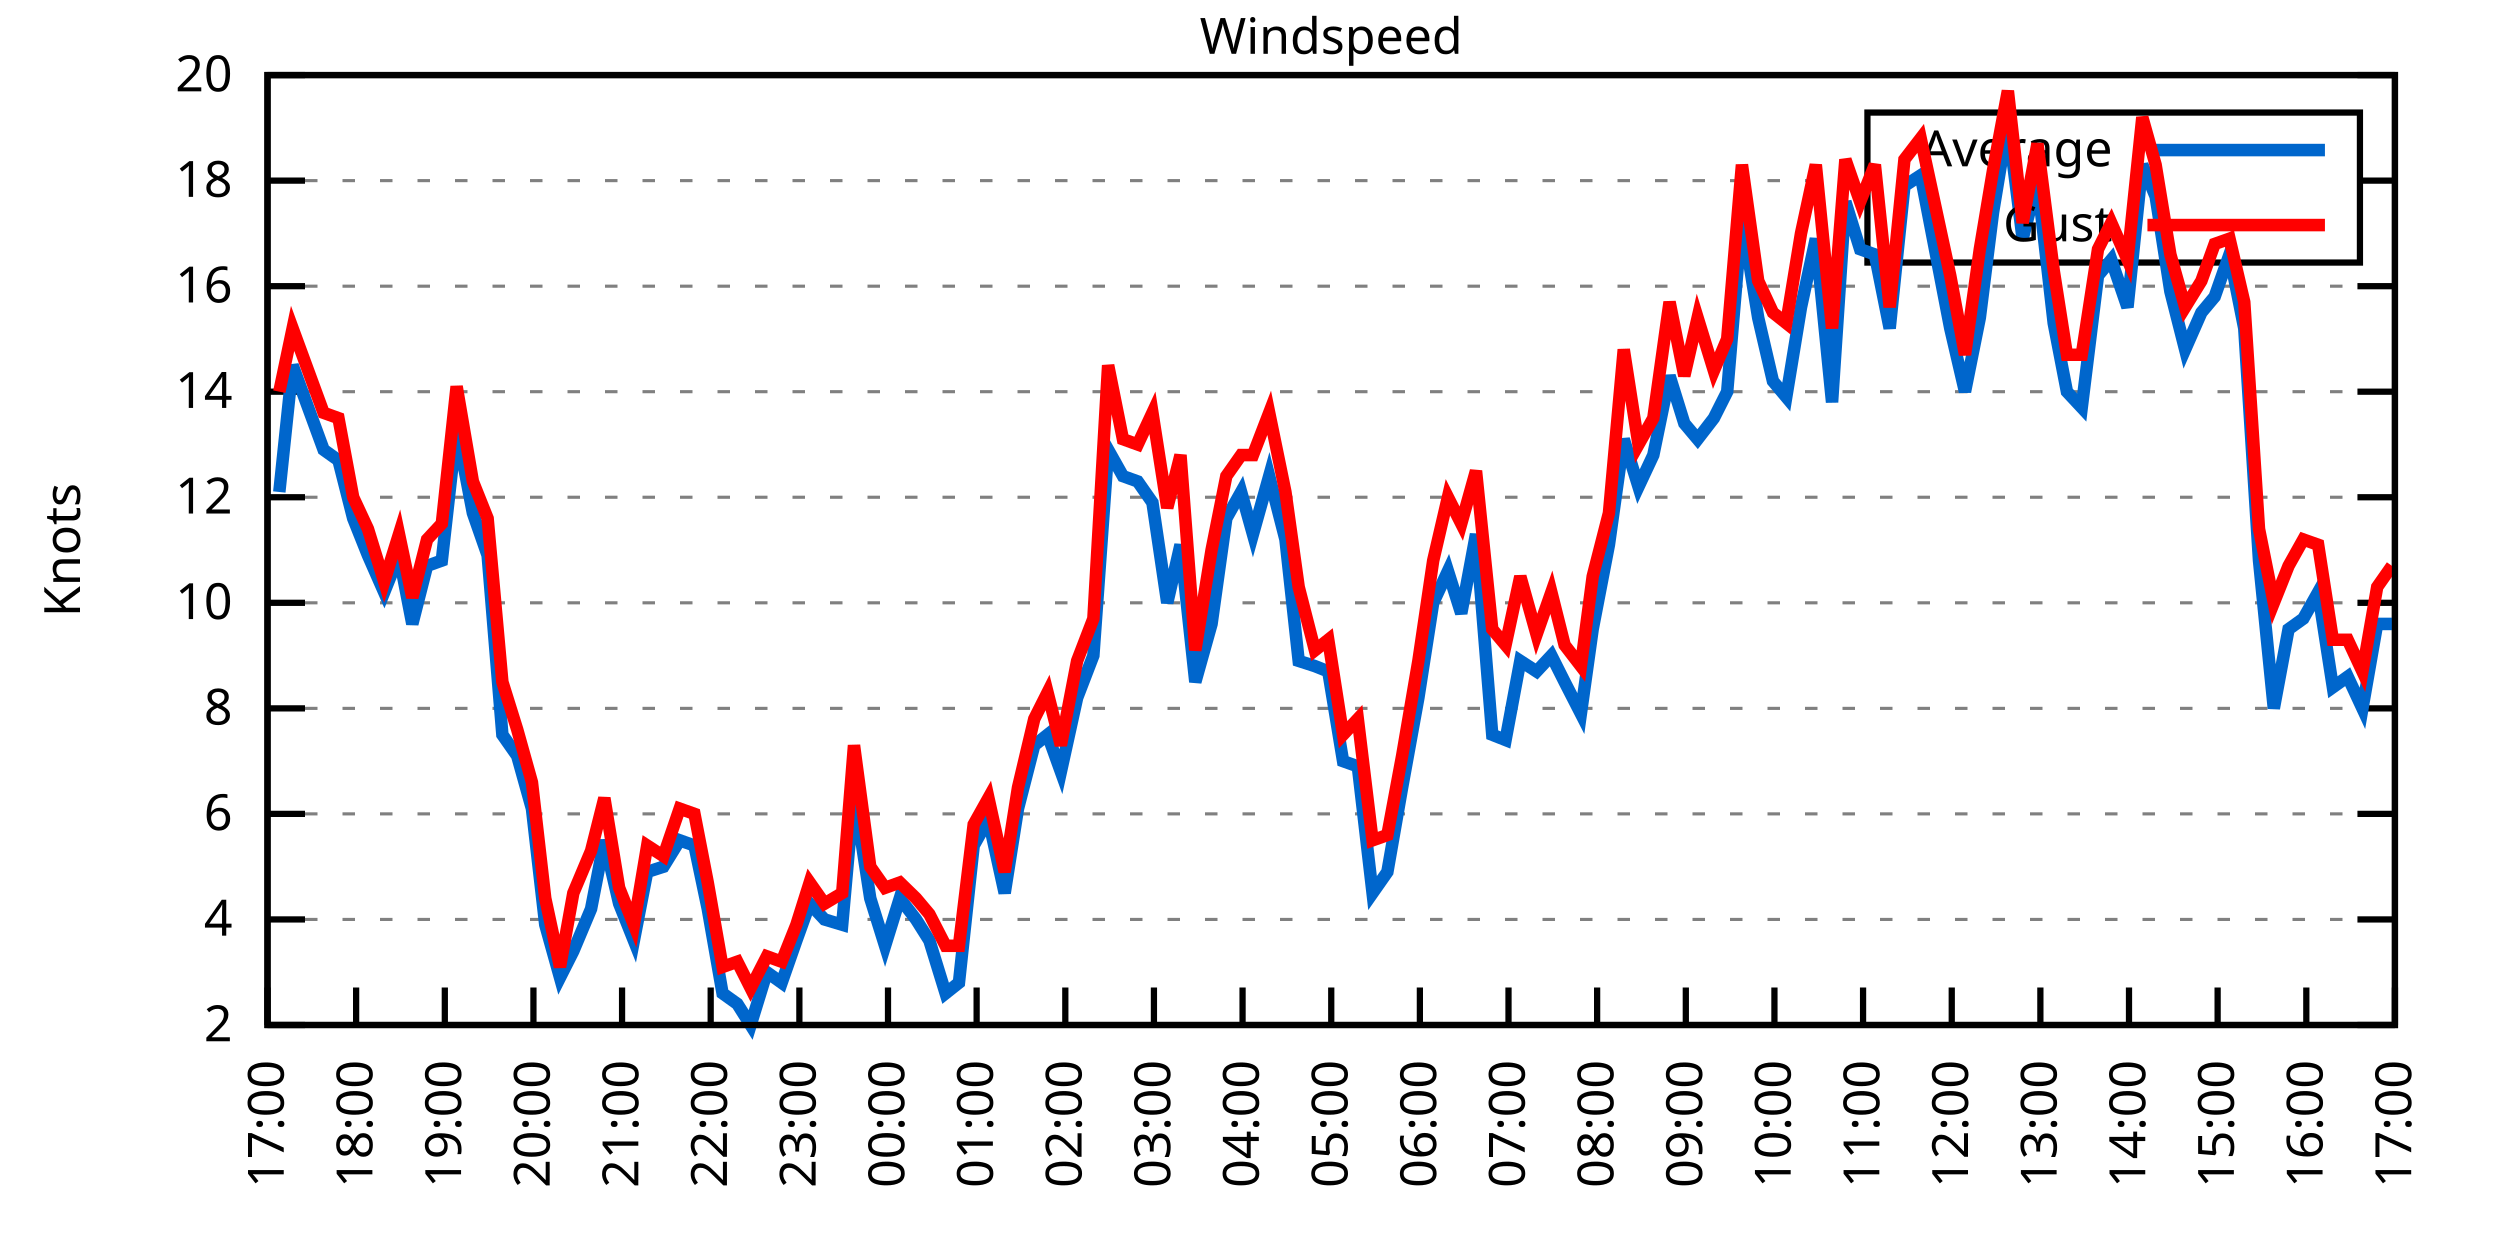
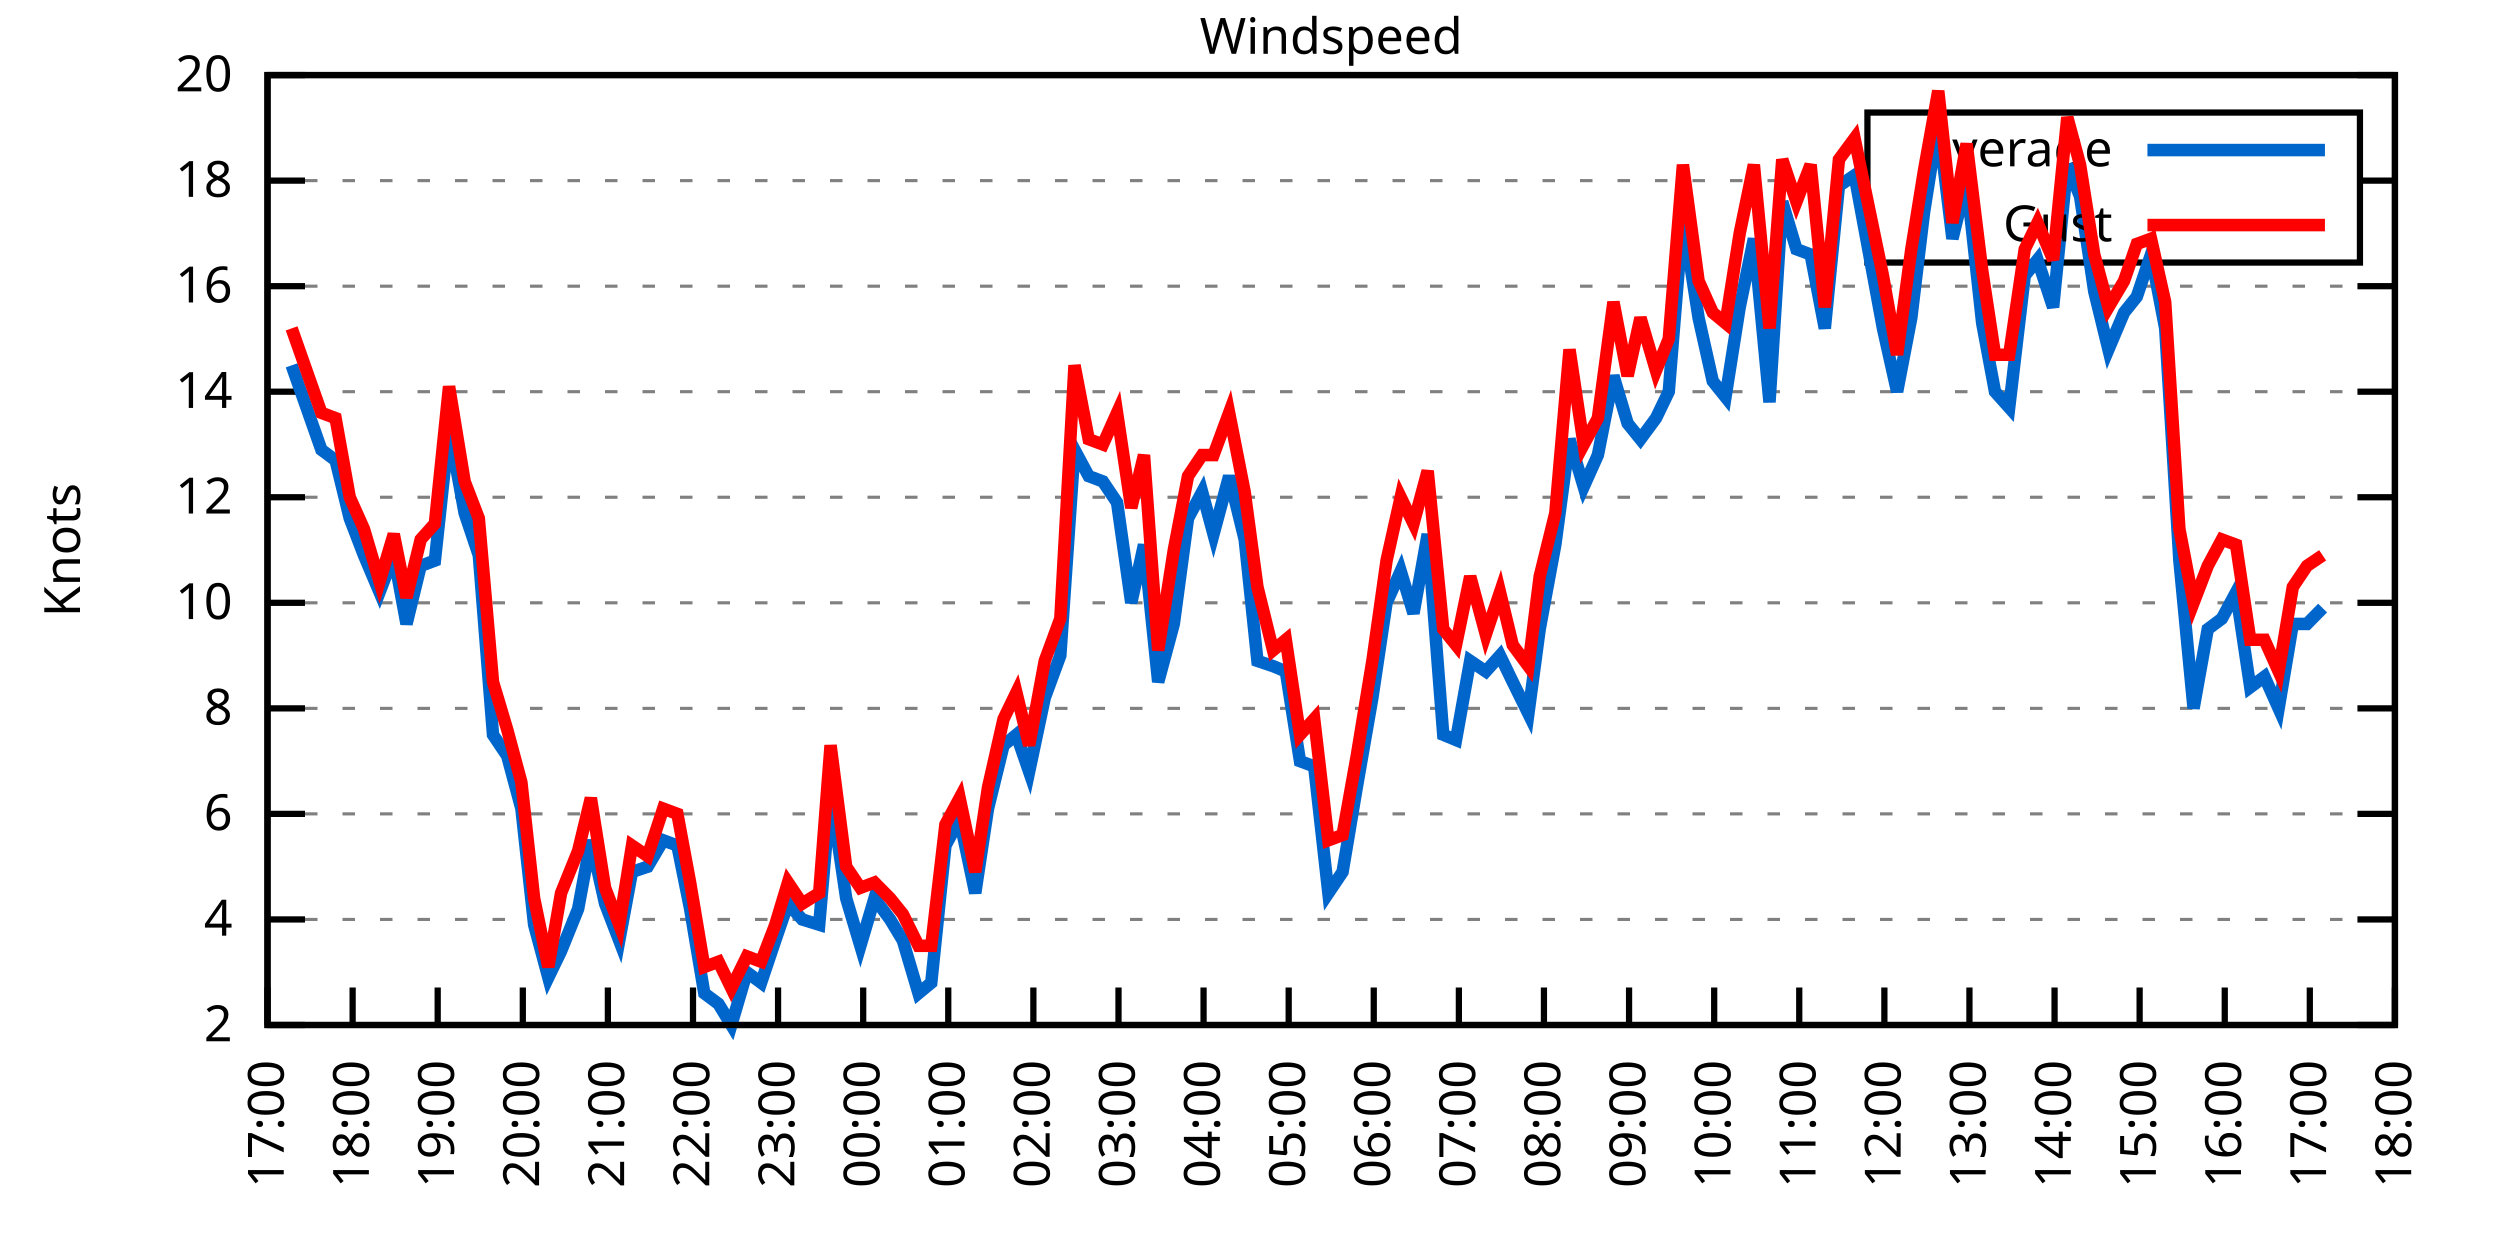
<svg xmlns="http://www.w3.org/2000/svg" xmlns:xlink="http://www.w3.org/1999/xlink" width="400" height="200" viewBox="0 0 400 200">
  <g id="gnuplot_canvas">
    <rect x="0" y="0" width="400" height="200" fill="none" />
    <defs>
      <circle id="gpDot" r="0.5" stroke-width="0.5" stroke="currentColor" />
      <path id="gpPt0" stroke-width="0.333" stroke="currentColor" d="M-1,0 h2 M0,-1 v2" />
      <path id="gpPt1" stroke-width="0.333" stroke="currentColor" d="M-1,-1 L1,1 M1,-1 L-1,1" />
      <path id="gpPt2" stroke-width="0.333" stroke="currentColor" d="M-1,0 L1,0 M0,-1 L0,1 M-1,-1 L1,1 M-1,1 L1,-1" />
      <rect id="gpPt3" stroke-width="0.333" stroke="currentColor" x="-1" y="-1" width="2" height="2" />
      <rect id="gpPt4" stroke-width="0.333" stroke="currentColor" fill="currentColor" x="-1" y="-1" width="2" height="2" />
      <circle id="gpPt5" stroke-width="0.333" stroke="currentColor" cx="0" cy="0" r="1" />
      <use xlink:href="#gpPt5" id="gpPt6" fill="currentColor" stroke="none" />
      <path id="gpPt7" stroke-width="0.333" stroke="currentColor" d="M0,-1.33 L-1.33,0.67 L1.33,0.67 z" />
      <use xlink:href="#gpPt7" id="gpPt8" fill="currentColor" stroke="none" />
      <use xlink:href="#gpPt7" id="gpPt9" stroke="currentColor" transform="rotate(180)" />
      <use xlink:href="#gpPt9" id="gpPt10" fill="currentColor" stroke="none" />
      <use xlink:href="#gpPt3" id="gpPt11" stroke="currentColor" transform="rotate(45)" />
      <use xlink:href="#gpPt11" id="gpPt12" fill="currentColor" stroke="none" />
      <path id="gpPt13" stroke-width="0.333" stroke="currentColor" d="M0,1.330 L1.265,0.411 L0.782,-1.067 L-0.782,-1.076 L-1.265,0.411 z" />
      <use xlink:href="#gpPt13" id="gpPt14" fill="currentColor" stroke="none" />
      <filter id="textbox" filterUnits="objectBoundingBox" x="0" y="0" height="1" width="1">
        <feFlood flood-color="white" flood-opacity="1" result="bgnd" />
        <feComposite in="SourceGraphic" in2="bgnd" operator="atop" />
      </filter>
      <filter id="greybox" filterUnits="objectBoundingBox" x="0" y="0" height="1" width="1">
        <feFlood flood-color="lightgrey" flood-opacity="1" result="grey" />
        <feComposite in="SourceGraphic" in2="grey" operator="atop" />
      </filter>
    </defs>
    <g fill="none" color="white" stroke="currentColor" stroke-width="1.00" stroke-linecap="butt" stroke-linejoin="miter">
</g>
    <g fill="none" color="black" stroke="currentColor" stroke-width="1.00" stroke-linecap="butt" stroke-linejoin="miter">
      <g stroke="none" shape-rendering="crispEdges">
        <polygon fill="rgb(255, 255, 255)" points="42.80,164.00 383.18,164.00 383.18,12.02 42.80,12.02 " />
      </g>
    </g>
    <g fill="none" color="black" stroke="currentColor" stroke-width="1.00" stroke-linecap="butt" stroke-linejoin="miter">
</g>
    <g fill="none" color="black" stroke="black" stroke-width="0.50" stroke-linecap="butt" stroke-linejoin="miter">
</g>
    <g fill="none" color="gray" stroke="currentColor" stroke-width="0.50" stroke-linecap="butt" stroke-linejoin="miter">
      <path stroke="gray" stroke-dasharray="2,4" class="gridline" d="M42.80,164.00 L383.19,164.00  " />
    </g>
    <g fill="none" color="gray" stroke="gray" stroke-width="1.00" stroke-linecap="butt" stroke-linejoin="miter">
</g>
    <g fill="none" color="black" stroke="currentColor" stroke-width="1.00" stroke-linecap="butt" stroke-linejoin="miter">
      <path stroke="black" d="M42.80,164.00 L48.80,164.00 M383.19,164.00 L377.19,164.00  " />
      <g transform="translate(37.20,166.60)" stroke="none" fill="black" font-family="Sans" font-size="8.00" text-anchor="end">
        <text>
          <tspan font-family="Sans"> 2</tspan>
        </text>
      </g>
    </g>
    <g fill="none" color="black" stroke="currentColor" stroke-width="1.00" stroke-linecap="butt" stroke-linejoin="miter">
</g>
    <g fill="none" color="black" stroke="black" stroke-width="0.50" stroke-linecap="butt" stroke-linejoin="miter">
</g>
    <g fill="none" color="gray" stroke="currentColor" stroke-width="0.50" stroke-linecap="butt" stroke-linejoin="miter">
      <path stroke="gray" stroke-dasharray="2,4" class="gridline" d="M42.80,147.11 L383.19,147.11  " />
    </g>
    <g fill="none" color="gray" stroke="gray" stroke-width="1.00" stroke-linecap="butt" stroke-linejoin="miter">
</g>
    <g fill="none" color="black" stroke="currentColor" stroke-width="1.00" stroke-linecap="butt" stroke-linejoin="miter">
      <path stroke="black" d="M42.80,147.11 L48.80,147.11 M383.19,147.11 L377.19,147.11  " />
      <g transform="translate(37.20,149.71)" stroke="none" fill="black" font-family="Sans" font-size="8.00" text-anchor="end">
        <text>
          <tspan font-family="Sans"> 4</tspan>
        </text>
      </g>
    </g>
    <g fill="none" color="black" stroke="currentColor" stroke-width="1.00" stroke-linecap="butt" stroke-linejoin="miter">
</g>
    <g fill="none" color="black" stroke="black" stroke-width="0.50" stroke-linecap="butt" stroke-linejoin="miter">
</g>
    <g fill="none" color="gray" stroke="currentColor" stroke-width="0.50" stroke-linecap="butt" stroke-linejoin="miter">
      <path stroke="gray" stroke-dasharray="2,4" class="gridline" d="M42.80,130.22 L383.19,130.22  " />
    </g>
    <g fill="none" color="gray" stroke="gray" stroke-width="1.00" stroke-linecap="butt" stroke-linejoin="miter">
</g>
    <g fill="none" color="black" stroke="currentColor" stroke-width="1.00" stroke-linecap="butt" stroke-linejoin="miter">
      <path stroke="black" d="M42.80,130.22 L48.80,130.22 M383.19,130.22 L377.19,130.22  " />
      <g transform="translate(37.20,132.82)" stroke="none" fill="black" font-family="Sans" font-size="8.00" text-anchor="end">
        <text>
          <tspan font-family="Sans"> 6</tspan>
        </text>
      </g>
    </g>
    <g fill="none" color="black" stroke="currentColor" stroke-width="1.00" stroke-linecap="butt" stroke-linejoin="miter">
</g>
    <g fill="none" color="black" stroke="black" stroke-width="0.50" stroke-linecap="butt" stroke-linejoin="miter">
</g>
    <g fill="none" color="gray" stroke="currentColor" stroke-width="0.50" stroke-linecap="butt" stroke-linejoin="miter">
      <path stroke="gray" stroke-dasharray="2,4" class="gridline" d="M42.80,113.34 L383.19,113.34  " />
    </g>
    <g fill="none" color="gray" stroke="gray" stroke-width="1.00" stroke-linecap="butt" stroke-linejoin="miter">
</g>
    <g fill="none" color="black" stroke="currentColor" stroke-width="1.00" stroke-linecap="butt" stroke-linejoin="miter">
      <path stroke="black" d="M42.80,113.34 L48.80,113.34 M383.19,113.34 L377.19,113.34  " />
      <g transform="translate(37.20,115.94)" stroke="none" fill="black" font-family="Sans" font-size="8.00" text-anchor="end">
        <text>
          <tspan font-family="Sans"> 8</tspan>
        </text>
      </g>
    </g>
    <g fill="none" color="black" stroke="currentColor" stroke-width="1.00" stroke-linecap="butt" stroke-linejoin="miter">
</g>
    <g fill="none" color="black" stroke="black" stroke-width="0.50" stroke-linecap="butt" stroke-linejoin="miter">
</g>
    <g fill="none" color="gray" stroke="currentColor" stroke-width="0.50" stroke-linecap="butt" stroke-linejoin="miter">
      <path stroke="gray" stroke-dasharray="2,4" class="gridline" d="M42.80,96.45 L383.19,96.45  " />
    </g>
    <g fill="none" color="gray" stroke="gray" stroke-width="1.00" stroke-linecap="butt" stroke-linejoin="miter">
</g>
    <g fill="none" color="black" stroke="currentColor" stroke-width="1.00" stroke-linecap="butt" stroke-linejoin="miter">
      <path stroke="black" d="M42.80,96.45 L48.80,96.45 M383.19,96.45 L377.19,96.45  " />
      <g transform="translate(37.20,99.05)" stroke="none" fill="black" font-family="Sans" font-size="8.00" text-anchor="end">
        <text>
          <tspan font-family="Sans"> 10</tspan>
        </text>
      </g>
    </g>
    <g fill="none" color="black" stroke="currentColor" stroke-width="1.00" stroke-linecap="butt" stroke-linejoin="miter">
</g>
    <g fill="none" color="black" stroke="black" stroke-width="0.50" stroke-linecap="butt" stroke-linejoin="miter">
</g>
    <g fill="none" color="gray" stroke="currentColor" stroke-width="0.50" stroke-linecap="butt" stroke-linejoin="miter">
      <path stroke="gray" stroke-dasharray="2,4" class="gridline" d="M42.80,79.56 L383.19,79.56  " />
    </g>
    <g fill="none" color="gray" stroke="gray" stroke-width="1.00" stroke-linecap="butt" stroke-linejoin="miter">
</g>
    <g fill="none" color="black" stroke="currentColor" stroke-width="1.00" stroke-linecap="butt" stroke-linejoin="miter">
      <path stroke="black" d="M42.80,79.56 L48.80,79.56 M383.19,79.56 L377.19,79.56  " />
      <g transform="translate(37.20,82.16)" stroke="none" fill="black" font-family="Sans" font-size="8.00" text-anchor="end">
        <text>
          <tspan font-family="Sans"> 12</tspan>
        </text>
      </g>
    </g>
    <g fill="none" color="black" stroke="currentColor" stroke-width="1.00" stroke-linecap="butt" stroke-linejoin="miter">
</g>
    <g fill="none" color="black" stroke="black" stroke-width="0.50" stroke-linecap="butt" stroke-linejoin="miter">
</g>
    <g fill="none" color="gray" stroke="currentColor" stroke-width="0.50" stroke-linecap="butt" stroke-linejoin="miter">
      <path stroke="gray" stroke-dasharray="2,4" class="gridline" d="M42.80,62.67 L383.19,62.67  " />
    </g>
    <g fill="none" color="gray" stroke="gray" stroke-width="1.00" stroke-linecap="butt" stroke-linejoin="miter">
</g>
    <g fill="none" color="black" stroke="currentColor" stroke-width="1.00" stroke-linecap="butt" stroke-linejoin="miter">
      <path stroke="black" d="M42.80,62.67 L48.80,62.67 M383.19,62.67 L377.19,62.67  " />
      <g transform="translate(37.20,65.27)" stroke="none" fill="black" font-family="Sans" font-size="8.00" text-anchor="end">
        <text>
          <tspan font-family="Sans"> 14</tspan>
        </text>
      </g>
    </g>
    <g fill="none" color="black" stroke="currentColor" stroke-width="1.00" stroke-linecap="butt" stroke-linejoin="miter">
</g>
    <g fill="none" color="black" stroke="black" stroke-width="0.50" stroke-linecap="butt" stroke-linejoin="miter">
</g>
    <g fill="none" color="gray" stroke="currentColor" stroke-width="0.50" stroke-linecap="butt" stroke-linejoin="miter">
      <path stroke="gray" stroke-dasharray="2,4" class="gridline" d="M42.80,45.79 L383.19,45.79  " />
    </g>
    <g fill="none" color="gray" stroke="gray" stroke-width="1.00" stroke-linecap="butt" stroke-linejoin="miter">
</g>
    <g fill="none" color="black" stroke="currentColor" stroke-width="1.00" stroke-linecap="butt" stroke-linejoin="miter">
      <path stroke="black" d="M42.80,45.79 L48.80,45.79 M383.19,45.79 L377.19,45.79  " />
      <g transform="translate(37.20,48.39)" stroke="none" fill="black" font-family="Sans" font-size="8.00" text-anchor="end">
        <text>
          <tspan font-family="Sans"> 16</tspan>
        </text>
      </g>
    </g>
    <g fill="none" color="black" stroke="currentColor" stroke-width="1.00" stroke-linecap="butt" stroke-linejoin="miter">
</g>
    <g fill="none" color="black" stroke="black" stroke-width="0.50" stroke-linecap="butt" stroke-linejoin="miter">
</g>
    <g fill="none" color="gray" stroke="currentColor" stroke-width="0.50" stroke-linecap="butt" stroke-linejoin="miter">
      <path stroke="gray" stroke-dasharray="2,4" class="gridline" d="M42.80,28.90 L298.79,28.90 M377.59,28.90 L383.19,28.90  " />
    </g>
    <g fill="none" color="gray" stroke="gray" stroke-width="1.00" stroke-linecap="butt" stroke-linejoin="miter">
</g>
    <g fill="none" color="black" stroke="currentColor" stroke-width="1.00" stroke-linecap="butt" stroke-linejoin="miter">
      <path stroke="black" d="M42.80,28.90 L48.80,28.90 M383.19,28.90 L377.19,28.90  " />
      <g transform="translate(37.20,31.50)" stroke="none" fill="black" font-family="Sans" font-size="8.00" text-anchor="end">
        <text>
          <tspan font-family="Sans"> 18</tspan>
        </text>
      </g>
    </g>
    <g fill="none" color="black" stroke="currentColor" stroke-width="1.00" stroke-linecap="butt" stroke-linejoin="miter">
</g>
    <g fill="none" color="black" stroke="black" stroke-width="0.50" stroke-linecap="butt" stroke-linejoin="miter">
</g>
    <g fill="none" color="gray" stroke="currentColor" stroke-width="0.50" stroke-linecap="butt" stroke-linejoin="miter">
      <path stroke="gray" stroke-dasharray="2,4" class="gridline" d="M42.80,12.01 L383.19,12.01  " />
    </g>
    <g fill="none" color="gray" stroke="gray" stroke-width="1.00" stroke-linecap="butt" stroke-linejoin="miter">
</g>
    <g fill="none" color="black" stroke="currentColor" stroke-width="1.00" stroke-linecap="butt" stroke-linejoin="miter">
      <path stroke="black" d="M42.80,12.01 L48.80,12.01 M383.19,12.01 L377.19,12.01  " />
      <g transform="translate(37.20,14.61)" stroke="none" fill="black" font-family="Sans" font-size="8.00" text-anchor="end">
        <text>
          <tspan font-family="Sans"> 20</tspan>
        </text>
      </g>
    </g>
    <g fill="none" color="black" stroke="currentColor" stroke-width="1.00" stroke-linecap="butt" stroke-linejoin="miter">
      <path stroke="black" d="M42.80,164.00 L42.80,158.00  " />
      <g transform="translate(45.40,169.60) rotate(270.00)" stroke="none" fill="black" font-family="Sans" font-size="8.00" text-anchor="end">
        <text>
          <tspan font-family="Sans">17:00</tspan>
        </text>
      </g>
    </g>
    <g fill="none" color="black" stroke="currentColor" stroke-width="1.00" stroke-linecap="butt" stroke-linejoin="miter">
-       <path stroke="black" d="M56.98,164.00 L56.98,158.00  " />
-       <g transform="translate(59.58,169.60) rotate(270.00)" stroke="none" fill="black" font-family="Sans" font-size="8.00" text-anchor="end">
+       <path stroke="black" d="M56.42,164.00 L56.42,158.00  " />
+       <g transform="translate(59.02,169.60) rotate(270.00)" stroke="none" fill="black" font-family="Sans" font-size="8.00" text-anchor="end">
        <text>
          <tspan font-family="Sans">18:00</tspan>
        </text>
      </g>
    </g>
    <g fill="none" color="black" stroke="currentColor" stroke-width="1.00" stroke-linecap="butt" stroke-linejoin="miter">
-       <path stroke="black" d="M71.17,164.00 L71.17,158.00  " />
-       <g transform="translate(73.77,169.60) rotate(270.00)" stroke="none" fill="black" font-family="Sans" font-size="8.00" text-anchor="end">
+       <path stroke="black" d="M70.03,164.00 L70.03,158.00  " />
+       <g transform="translate(72.63,169.60) rotate(270.00)" stroke="none" fill="black" font-family="Sans" font-size="8.00" text-anchor="end">
        <text>
          <tspan font-family="Sans">19:00</tspan>
        </text>
      </g>
    </g>
    <g fill="none" color="black" stroke="currentColor" stroke-width="1.00" stroke-linecap="butt" stroke-linejoin="miter">
-       <path stroke="black" d="M85.35,164.00 L85.35,158.00  " />
-       <g transform="translate(87.95,169.60) rotate(270.00)" stroke="none" fill="black" font-family="Sans" font-size="8.00" text-anchor="end">
+       <path stroke="black" d="M83.65,164.00 L83.65,158.00  " />
+       <g transform="translate(86.25,169.60) rotate(270.00)" stroke="none" fill="black" font-family="Sans" font-size="8.00" text-anchor="end">
        <text>
          <tspan font-family="Sans">20:00</tspan>
        </text>
      </g>
    </g>
    <g fill="none" color="black" stroke="currentColor" stroke-width="1.00" stroke-linecap="butt" stroke-linejoin="miter">
-       <path stroke="black" d="M99.53,164.00 L99.53,158.00  " />
-       <g transform="translate(102.13,169.60) rotate(270.00)" stroke="none" fill="black" font-family="Sans" font-size="8.00" text-anchor="end">
+       <path stroke="black" d="M97.26,164.00 L97.26,158.00  " />
+       <g transform="translate(99.86,169.60) rotate(270.00)" stroke="none" fill="black" font-family="Sans" font-size="8.00" text-anchor="end">
        <text>
          <tspan font-family="Sans">21:00</tspan>
        </text>
      </g>
    </g>
    <g fill="none" color="black" stroke="currentColor" stroke-width="1.00" stroke-linecap="butt" stroke-linejoin="miter">
-       <path stroke="black" d="M113.71,164.00 L113.71,158.00  " />
-       <g transform="translate(116.31,169.60) rotate(270.00)" stroke="none" fill="black" font-family="Sans" font-size="8.00" text-anchor="end">
+       <path stroke="black" d="M110.88,164.00 L110.88,158.00  " />
+       <g transform="translate(113.48,169.60) rotate(270.00)" stroke="none" fill="black" font-family="Sans" font-size="8.00" text-anchor="end">
        <text>
          <tspan font-family="Sans">22:00</tspan>
        </text>
      </g>
    </g>
    <g fill="none" color="black" stroke="currentColor" stroke-width="1.00" stroke-linecap="butt" stroke-linejoin="miter">
-       <path stroke="black" d="M127.90,164.00 L127.90,158.00  " />
-       <g transform="translate(130.50,169.60) rotate(270.00)" stroke="none" fill="black" font-family="Sans" font-size="8.00" text-anchor="end">
+       <path stroke="black" d="M124.49,164.00 L124.49,158.00  " />
+       <g transform="translate(127.09,169.60) rotate(270.00)" stroke="none" fill="black" font-family="Sans" font-size="8.00" text-anchor="end">
        <text>
          <tspan font-family="Sans">23:00</tspan>
        </text>
      </g>
    </g>
    <g fill="none" color="black" stroke="currentColor" stroke-width="1.00" stroke-linecap="butt" stroke-linejoin="miter">
-       <path stroke="black" d="M142.08,164.00 L142.08,158.00  " />
-       <g transform="translate(144.68,169.60) rotate(270.00)" stroke="none" fill="black" font-family="Sans" font-size="8.00" text-anchor="end">
+       <path stroke="black" d="M138.11,164.00 L138.11,158.00  " />
+       <g transform="translate(140.71,169.60) rotate(270.00)" stroke="none" fill="black" font-family="Sans" font-size="8.00" text-anchor="end">
        <text>
          <tspan font-family="Sans">00:00</tspan>
        </text>
      </g>
    </g>
    <g fill="none" color="black" stroke="currentColor" stroke-width="1.00" stroke-linecap="butt" stroke-linejoin="miter">
-       <path stroke="black" d="M156.26,164.00 L156.26,158.00  " />
-       <g transform="translate(158.86,169.60) rotate(270.00)" stroke="none" fill="black" font-family="Sans" font-size="8.00" text-anchor="end">
+       <path stroke="black" d="M151.72,164.00 L151.72,158.00  " />
+       <g transform="translate(154.32,169.60) rotate(270.00)" stroke="none" fill="black" font-family="Sans" font-size="8.00" text-anchor="end">
        <text>
          <tspan font-family="Sans">01:00</tspan>
        </text>
      </g>
    </g>
    <g fill="none" color="black" stroke="currentColor" stroke-width="1.00" stroke-linecap="butt" stroke-linejoin="miter">
-       <path stroke="black" d="M170.45,164.00 L170.45,158.00  " />
-       <g transform="translate(173.05,169.60) rotate(270.00)" stroke="none" fill="black" font-family="Sans" font-size="8.00" text-anchor="end">
+       <path stroke="black" d="M165.34,164.00 L165.34,158.00  " />
+       <g transform="translate(167.94,169.60) rotate(270.00)" stroke="none" fill="black" font-family="Sans" font-size="8.00" text-anchor="end">
        <text>
          <tspan font-family="Sans">02:00</tspan>
        </text>
      </g>
    </g>
    <g fill="none" color="black" stroke="currentColor" stroke-width="1.00" stroke-linecap="butt" stroke-linejoin="miter">
-       <path stroke="black" d="M184.63,164.00 L184.63,158.00  " />
-       <g transform="translate(187.23,169.60) rotate(270.00)" stroke="none" fill="black" font-family="Sans" font-size="8.00" text-anchor="end">
+       <path stroke="black" d="M178.96,164.00 L178.96,158.00  " />
+       <g transform="translate(181.56,169.60) rotate(270.00)" stroke="none" fill="black" font-family="Sans" font-size="8.00" text-anchor="end">
        <text>
          <tspan font-family="Sans">03:00</tspan>
        </text>
      </g>
    </g>
    <g fill="none" color="black" stroke="currentColor" stroke-width="1.00" stroke-linecap="butt" stroke-linejoin="miter">
-       <path stroke="black" d="M198.81,164.00 L198.81,158.00  " />
-       <g transform="translate(201.41,169.60) rotate(270.00)" stroke="none" fill="black" font-family="Sans" font-size="8.00" text-anchor="end">
+       <path stroke="black" d="M192.57,164.00 L192.57,158.00  " />
+       <g transform="translate(195.17,169.60) rotate(270.00)" stroke="none" fill="black" font-family="Sans" font-size="8.00" text-anchor="end">
        <text>
          <tspan font-family="Sans">04:00</tspan>
        </text>
      </g>
    </g>
    <g fill="none" color="black" stroke="currentColor" stroke-width="1.00" stroke-linecap="butt" stroke-linejoin="miter">
-       <path stroke="black" d="M213.00,164.00 L213.00,158.00  " />
-       <g transform="translate(215.60,169.60) rotate(270.00)" stroke="none" fill="black" font-family="Sans" font-size="8.00" text-anchor="end">
+       <path stroke="black" d="M206.19,164.00 L206.19,158.00  " />
+       <g transform="translate(208.79,169.60) rotate(270.00)" stroke="none" fill="black" font-family="Sans" font-size="8.00" text-anchor="end">
        <text>
          <tspan font-family="Sans">05:00</tspan>
        </text>
      </g>
    </g>
    <g fill="none" color="black" stroke="currentColor" stroke-width="1.00" stroke-linecap="butt" stroke-linejoin="miter">
-       <path stroke="black" d="M227.18,164.00 L227.18,158.00  " />
-       <g transform="translate(229.78,169.60) rotate(270.00)" stroke="none" fill="black" font-family="Sans" font-size="8.00" text-anchor="end">
+       <path stroke="black" d="M219.80,164.00 L219.80,158.00  " />
+       <g transform="translate(222.40,169.60) rotate(270.00)" stroke="none" fill="black" font-family="Sans" font-size="8.00" text-anchor="end">
        <text>
          <tspan font-family="Sans">06:00</tspan>
        </text>
      </g>
    </g>
    <g fill="none" color="black" stroke="currentColor" stroke-width="1.00" stroke-linecap="butt" stroke-linejoin="miter">
-       <path stroke="black" d="M241.36,164.00 L241.36,158.00  " />
-       <g transform="translate(243.96,169.60) rotate(270.00)" stroke="none" fill="black" font-family="Sans" font-size="8.00" text-anchor="end">
+       <path stroke="black" d="M233.42,164.00 L233.42,158.00  " />
+       <g transform="translate(236.02,169.60) rotate(270.00)" stroke="none" fill="black" font-family="Sans" font-size="8.00" text-anchor="end">
        <text>
          <tspan font-family="Sans">07:00</tspan>
        </text>
      </g>
    </g>
    <g fill="none" color="black" stroke="currentColor" stroke-width="1.00" stroke-linecap="butt" stroke-linejoin="miter">
-       <path stroke="black" d="M255.54,164.00 L255.54,158.00  " />
-       <g transform="translate(258.14,169.60) rotate(270.00)" stroke="none" fill="black" font-family="Sans" font-size="8.00" text-anchor="end">
+       <path stroke="black" d="M247.03,164.00 L247.03,158.00  " />
+       <g transform="translate(249.63,169.60) rotate(270.00)" stroke="none" fill="black" font-family="Sans" font-size="8.00" text-anchor="end">
        <text>
          <tspan font-family="Sans">08:00</tspan>
        </text>
      </g>
    </g>
    <g fill="none" color="black" stroke="currentColor" stroke-width="1.00" stroke-linecap="butt" stroke-linejoin="miter">
-       <path stroke="black" d="M269.73,164.00 L269.73,158.00  " />
-       <g transform="translate(272.33,169.60) rotate(270.00)" stroke="none" fill="black" font-family="Sans" font-size="8.00" text-anchor="end">
+       <path stroke="black" d="M260.65,164.00 L260.65,158.00  " />
+       <g transform="translate(263.25,169.60) rotate(270.00)" stroke="none" fill="black" font-family="Sans" font-size="8.00" text-anchor="end">
        <text>
          <tspan font-family="Sans">09:00</tspan>
        </text>
      </g>
    </g>
    <g fill="none" color="black" stroke="currentColor" stroke-width="1.00" stroke-linecap="butt" stroke-linejoin="miter">
-       <path stroke="black" d="M283.91,164.00 L283.91,158.00  " />
-       <g transform="translate(286.51,169.60) rotate(270.00)" stroke="none" fill="black" font-family="Sans" font-size="8.00" text-anchor="end">
+       <path stroke="black" d="M274.27,164.00 L274.27,158.00  " />
+       <g transform="translate(276.87,169.60) rotate(270.00)" stroke="none" fill="black" font-family="Sans" font-size="8.00" text-anchor="end">
        <text>
          <tspan font-family="Sans">10:00</tspan>
        </text>
      </g>
    </g>
    <g fill="none" color="black" stroke="currentColor" stroke-width="1.00" stroke-linecap="butt" stroke-linejoin="miter">
-       <path stroke="black" d="M298.09,164.00 L298.09,158.00  " />
-       <g transform="translate(300.69,169.60) rotate(270.00)" stroke="none" fill="black" font-family="Sans" font-size="8.00" text-anchor="end">
+       <path stroke="black" d="M287.88,164.00 L287.88,158.00  " />
+       <g transform="translate(290.48,169.60) rotate(270.00)" stroke="none" fill="black" font-family="Sans" font-size="8.00" text-anchor="end">
        <text>
          <tspan font-family="Sans">11:00</tspan>
        </text>
      </g>
    </g>
    <g fill="none" color="black" stroke="currentColor" stroke-width="1.00" stroke-linecap="butt" stroke-linejoin="miter">
-       <path stroke="black" d="M312.28,164.00 L312.28,158.00  " />
-       <g transform="translate(314.88,169.60) rotate(270.00)" stroke="none" fill="black" font-family="Sans" font-size="8.00" text-anchor="end">
+       <path stroke="black" d="M301.50,164.00 L301.50,158.00  " />
+       <g transform="translate(304.10,169.60) rotate(270.00)" stroke="none" fill="black" font-family="Sans" font-size="8.00" text-anchor="end">
        <text>
          <tspan font-family="Sans">12:00</tspan>
        </text>
      </g>
    </g>
    <g fill="none" color="black" stroke="currentColor" stroke-width="1.00" stroke-linecap="butt" stroke-linejoin="miter">
-       <path stroke="black" d="M326.46,164.00 L326.46,158.00  " />
-       <g transform="translate(329.06,169.60) rotate(270.00)" stroke="none" fill="black" font-family="Sans" font-size="8.00" text-anchor="end">
+       <path stroke="black" d="M315.11,164.00 L315.11,158.00  " />
+       <g transform="translate(317.71,169.60) rotate(270.00)" stroke="none" fill="black" font-family="Sans" font-size="8.00" text-anchor="end">
        <text>
          <tspan font-family="Sans">13:00</tspan>
        </text>
      </g>
    </g>
    <g fill="none" color="black" stroke="currentColor" stroke-width="1.00" stroke-linecap="butt" stroke-linejoin="miter">
-       <path stroke="black" d="M340.64,164.00 L340.64,158.00  " />
-       <g transform="translate(343.24,169.60) rotate(270.00)" stroke="none" fill="black" font-family="Sans" font-size="8.00" text-anchor="end">
+       <path stroke="black" d="M328.73,164.00 L328.73,158.00  " />
+       <g transform="translate(331.33,169.60) rotate(270.00)" stroke="none" fill="black" font-family="Sans" font-size="8.00" text-anchor="end">
        <text>
          <tspan font-family="Sans">14:00</tspan>
        </text>
      </g>
    </g>
    <g fill="none" color="black" stroke="currentColor" stroke-width="1.00" stroke-linecap="butt" stroke-linejoin="miter">
-       <path stroke="black" d="M354.82,164.00 L354.82,158.00  " />
-       <g transform="translate(357.42,169.60) rotate(270.00)" stroke="none" fill="black" font-family="Sans" font-size="8.00" text-anchor="end">
+       <path stroke="black" d="M342.34,164.00 L342.34,158.00  " />
+       <g transform="translate(344.94,169.60) rotate(270.00)" stroke="none" fill="black" font-family="Sans" font-size="8.00" text-anchor="end">
        <text>
          <tspan font-family="Sans">15:00</tspan>
        </text>
      </g>
    </g>
    <g fill="none" color="black" stroke="currentColor" stroke-width="1.00" stroke-linecap="butt" stroke-linejoin="miter">
-       <path stroke="black" d="M369.01,164.00 L369.01,158.00  " />
-       <g transform="translate(371.61,169.60) rotate(270.00)" stroke="none" fill="black" font-family="Sans" font-size="8.00" text-anchor="end">
+       <path stroke="black" d="M355.96,164.00 L355.96,158.00  " />
+       <g transform="translate(358.56,169.60) rotate(270.00)" stroke="none" fill="black" font-family="Sans" font-size="8.00" text-anchor="end">
        <text>
          <tspan font-family="Sans">16:00</tspan>
+         </text>
+       </g>
+     </g>
+     <g fill="none" color="black" stroke="currentColor" stroke-width="1.00" stroke-linecap="butt" stroke-linejoin="miter">
+       <path stroke="black" d="M369.57,164.00 L369.57,158.00  " />
+       <g transform="translate(372.17,169.60) rotate(270.00)" stroke="none" fill="black" font-family="Sans" font-size="8.00" text-anchor="end">
+         <text>
+           <tspan font-family="Sans">17:00</tspan>
        </text>
      </g>
    </g>
    <g fill="none" color="black" stroke="currentColor" stroke-width="1.00" stroke-linecap="butt" stroke-linejoin="miter">
      <path stroke="black" d="M383.19,164.00 L383.19,158.00  " />
      <g transform="translate(385.79,169.60) rotate(270.00)" stroke="none" fill="black" font-family="Sans" font-size="8.00" text-anchor="end">
        <text>
-           <tspan font-family="Sans">17:00</tspan>
+           <tspan font-family="Sans">18:00</tspan>
        </text>
      </g>
    </g>
    <g fill="none" color="black" stroke="currentColor" stroke-width="1.00" stroke-linecap="butt" stroke-linejoin="miter">
</g>
    <g fill="none" color="black" stroke="currentColor" stroke-width="1.00" stroke-linecap="butt" stroke-linejoin="miter">
      <path stroke="black" d="M42.80,12.01 L42.80,164.00 L383.19,164.00 L383.19,12.01 L42.80,12.01 Z  " />
    </g>
    <g fill="none" color="black" stroke="currentColor" stroke-width="1.00" stroke-linecap="butt" stroke-linejoin="miter">
</g>
    <g fill="none" color="black" stroke="currentColor" stroke-width="1.00" stroke-linecap="butt" stroke-linejoin="miter">
      <path stroke="black" d="M298.79,42.01 L298.79,18.01 L377.59,18.01 L377.59,42.01 L298.79,42.01 Z  " />
    </g>
    <g id="Windspeed_plot_1">
      <g fill="none" color="white" stroke="black" stroke-width="2.00" stroke-linecap="butt" stroke-linejoin="miter">
</g>
      <g fill="none" color="black" stroke="currentColor" stroke-width="2.00" stroke-linecap="butt" stroke-linejoin="miter">
        <g transform="translate(337.99,26.61)" stroke="none" fill="black" font-family="Sans" font-size="8.00" text-anchor="end">
          <text>
            <tspan font-family="Sans">Average</tspan>
          </text>
        </g>
      </g>
      <g fill="none" color="black" stroke="currentColor" stroke-width="2.00" stroke-linecap="butt" stroke-linejoin="miter">
-         <path stroke="rgb(  0, 102, 204)" d="M343.59,24.01 L371.99,24.01 M44.69,78.72 L46.82,58.45 L51.78,71.96 L54.15,73.65 L56.51,82.94 L58.87,88.85   L61.47,94.76 L63.84,88.85 L65.97,99.83 L68.33,90.54 L70.69,89.69 L73.06,68.58 L75.66,82.09 L78.02,88.85   L80.38,117.56 L82.75,120.94 L85.11,129.38 L87.24,147.96 L89.60,156.40 L91.73,152.18 L94.57,145.42 L96.70,134.45   L99.06,144.58 L101.42,150.49 L103.55,139.51 L106.15,138.67 L108.75,134.45 L111.11,135.29 L113.24,145.42 L115.61,158.93   L117.97,160.62 L120.10,164.00 L122.70,155.56 L125.06,157.24 L127.42,150.49 L129.55,144.58 L131.92,147.11 L134.75,147.96   L136.64,126.85 L139.24,143.73 L141.61,151.33 L143.97,143.73 L146.57,147.11 L148.70,150.49 L151.30,158.93 L153.43,157.24   L155.79,135.29 L158.15,131.07 L160.75,142.89 L162.88,129.38 L165.48,119.25 L167.61,117.56 L169.74,123.47 L172.34,111.65   L174.94,104.89 L177.30,71.96 L179.67,76.18 L182.03,77.03 L184.39,80.41 L186.76,96.45 L188.88,87.16 L191.25,109.11   L193.85,99.83 L196.21,82.94 L198.58,78.72 L200.47,85.47 L203.07,76.18 L205.67,86.32 L207.79,105.74 L210.39,106.58   L212.52,107.43 L214.89,121.78 L217.25,122.62 L219.61,142.89 L221.98,139.51 L224.34,126.00 L226.94,111.65 L229.31,96.45   L231.67,91.38 L233.80,98.14 L236.16,85.47 L238.76,117.56 L240.89,118.40 L243.25,105.74 L245.85,107.43 L248.22,104.89   L250.34,109.11 L252.94,114.18 L254.83,100.67 L257.43,87.16 L259.80,70.27 L262.16,77.87 L264.53,72.81 L267.13,60.14   L269.49,67.74 L271.62,70.27 L274.22,66.90 L276.35,62.67 L278.71,34.81 L281.31,50.85 L283.67,60.98 L285.80,63.52   L288.16,49.16 L290.53,38.19 L293.13,64.36 L295.26,32.28 L297.62,39.87 L299.98,40.72 L302.35,52.54 L304.71,29.74   L307.31,28.05 L312.04,52.54 L314.40,62.67 L316.77,50.85 L318.89,33.96 L321.26,19.61 L323.62,38.19 L325.99,28.90   L328.59,51.70 L330.71,62.67 L333.08,65.21 L335.68,44.10 L337.80,41.56 L340.40,49.16 L342.77,26.36 L344.90,31.43   L347.26,46.63 L349.62,55.92 L352.22,50.01 L354.35,47.47 L356.72,40.72 L359.08,52.54 L361.44,89.69 L363.81,113.34   L366.17,100.67 L368.53,98.98 L370.90,94.76 L373.26,109.96 L375.63,108.27 L377.99,113.34 L380.35,99.83 L382.72,99.83    " />
+         <path stroke="rgb(  0, 102, 204)" d="M343.59,24.01 L371.99,24.01 M46.66,58.45 L51.42,71.96 L53.69,73.65 L55.96,82.94 L58.23,88.85 L60.73,94.76   L63.00,88.85 L65.04,99.83 L67.31,90.54 L69.58,89.69 L71.85,68.58 L74.34,82.09 L76.61,88.85 L78.88,117.56   L81.15,120.94 L83.42,129.38 L85.46,147.96 L87.73,156.40 L89.77,152.18 L92.50,145.42 L94.54,134.45 L96.81,144.58   L99.08,150.49 L101.12,139.51 L103.62,138.67 L106.11,134.45 L108.38,135.29 L110.42,145.42 L112.69,158.93 L114.96,160.62   L117.01,164.00 L119.50,155.56 L121.77,157.24 L124.04,150.49 L126.08,144.58 L128.35,147.11 L131.07,147.96 L132.89,126.85   L135.39,143.73 L137.66,151.33 L139.92,143.73 L142.42,147.11 L144.46,150.49 L146.96,158.93 L149.00,157.24 L151.27,135.29   L153.54,131.07 L156.04,142.89 L158.08,129.38 L160.57,119.25 L162.62,117.56 L164.66,123.47 L167.16,111.65 L169.65,104.89   L171.92,71.96 L174.19,76.18 L176.46,77.03 L178.73,80.41 L181.00,96.45 L183.04,87.16 L185.31,109.11 L187.81,99.83   L190.08,82.94 L192.34,78.72 L194.16,85.47 L196.66,76.18 L199.15,86.32 L201.19,105.74 L203.69,106.58 L205.73,107.43   L208.00,121.78 L210.27,122.62 L212.54,142.89 L214.81,139.51 L217.08,126.00 L219.58,111.65 L221.85,96.45 L224.11,91.38   L226.16,98.14 L228.43,85.47 L230.92,117.56 L232.96,118.40 L235.23,105.74 L237.73,107.43 L240.00,104.89 L242.04,109.11   L244.54,114.18 L246.35,100.67 L248.85,87.16 L251.12,70.27 L253.39,77.87 L255.66,72.81 L258.15,60.14 L260.42,67.74   L262.47,70.27 L264.96,66.90 L267.00,62.67 L269.27,34.81 L271.77,50.85 L274.04,60.98 L276.08,63.52 L278.35,49.16   L280.62,38.19 L283.12,64.36 L285.16,32.28 L287.43,39.87 L289.70,40.72 L291.97,52.54 L294.23,29.74 L296.73,28.05   L301.27,52.54 L303.54,62.67 L305.81,50.85 L307.85,33.96 L310.12,19.61 L312.39,38.19 L314.66,28.90 L317.15,51.70   L319.20,62.67 L321.47,65.21 L323.96,44.10 L326.00,41.56 L328.50,49.16 L330.77,26.36 L332.81,31.43 L335.08,46.63   L337.35,55.92 L339.85,50.01 L341.89,47.47 L344.16,40.72 L346.43,52.54 L348.70,89.69 L350.97,113.34 L353.24,100.67   L355.50,98.98 L357.77,94.76 L360.04,109.96 L362.31,108.27 L364.58,113.34 L366.85,99.83 L369.12,99.83 L371.62,97.29    " />
      </g>
    </g>
    <g id="Windspeed_plot_2">
      <g fill="none" color="black" stroke="currentColor" stroke-width="2.00" stroke-linecap="butt" stroke-linejoin="miter">
        <g transform="translate(337.99,38.61)" stroke="none" fill="black" font-family="Sans" font-size="8.00" text-anchor="end">
          <text>
            <tspan font-family="Sans">Gust</tspan>
          </text>
        </g>
      </g>
      <g fill="none" color="black" stroke="currentColor" stroke-width="2.00" stroke-linecap="butt" stroke-linejoin="miter">
-         <path stroke="rgb(255,   0,   0)" d="M343.59,36.01 L371.99,36.01 M44.69,62.67 L46.82,52.54 L51.78,66.05 L54.15,66.90 L56.51,79.56 L58.87,84.63   L61.47,93.07 L63.84,85.47 L65.97,95.60 L68.33,86.32 L70.69,83.78 L73.06,61.83 L75.66,77.03 L78.02,82.94   L80.38,109.11 L82.75,116.71 L85.11,125.16 L87.24,143.73 L89.60,154.71 L91.73,142.89 L94.57,136.14 L96.70,127.69   L99.06,142.05 L101.42,147.96 L103.55,135.29 L106.15,136.98 L108.75,129.38 L111.11,130.22 L113.24,141.20 L115.61,154.71   L117.97,153.87 L120.10,158.09 L122.70,153.02 L125.06,153.87 L127.42,147.96 L129.55,141.20 L131.92,144.58 L134.75,142.89   L136.64,119.25 L139.24,138.67 L141.61,142.05 L143.97,141.20 L146.57,143.73 L148.70,146.27 L151.30,151.33 L153.43,151.33   L155.79,131.91 L158.15,127.69 L160.75,139.51 L162.88,126.00 L165.48,115.03 L167.61,110.80 L169.74,119.25 L172.34,105.74   L174.94,98.98 L177.30,58.45 L179.67,70.27 L182.03,71.12 L184.39,66.05 L186.76,81.25 L188.88,72.81 L191.25,104.05   L193.85,88.00 L196.21,76.18 L198.58,72.81 L200.47,72.81 L203.07,66.05 L205.67,78.72 L207.79,93.92 L210.39,104.05   L212.52,102.36 L214.89,117.56 L217.25,115.03 L219.61,134.45 L221.98,133.60 L224.34,120.94 L226.94,105.74 L229.31,89.69   L231.67,79.56 L233.80,83.78 L236.16,75.34 L238.76,100.67 L240.89,103.20 L243.25,92.23 L245.85,101.52 L248.22,94.76   L250.34,103.20 L252.94,106.58 L254.83,92.23 L257.43,82.09 L259.80,55.92 L262.16,71.12 L264.53,66.90 L267.13,48.32   L269.49,60.14 L271.62,50.85 L274.22,59.30 L276.35,54.23 L278.71,26.36 L281.31,44.94 L283.67,50.01 L285.80,51.70   L288.16,37.34 L290.53,26.36 L293.13,52.54 L295.26,25.52 L297.62,32.28 L299.98,26.36 L302.35,49.16 L304.71,25.52   L307.31,22.14 L312.04,44.10 L314.40,56.76 L316.77,39.87 L318.89,27.21 L321.26,14.54 L323.62,35.65 L325.99,22.99   L328.59,43.25 L330.71,56.76 L333.08,56.76 L335.68,39.87 L337.80,35.65 L340.40,41.56 L342.77,18.77 L344.90,26.36   L347.26,40.72 L349.62,49.16 L352.22,44.94 L354.35,39.03 L356.72,38.19 L359.08,48.32 L361.44,84.63 L363.81,96.45   L366.17,90.54 L368.53,86.32 L370.90,87.16 L373.26,102.36 L375.63,102.36 L377.99,107.43 L380.35,93.92 L382.72,90.54    " />
+         <path stroke="rgb(255,   0,   0)" d="M343.59,36.01 L371.99,36.01 M46.66,52.54 L51.42,66.05 L53.69,66.90 L55.96,79.56 L58.23,84.63 L60.73,93.07   L63.00,85.47 L65.04,95.60 L67.31,86.32 L69.58,83.78 L71.85,61.83 L74.34,77.03 L76.61,82.94 L78.88,109.11   L81.15,116.71 L83.42,125.16 L85.46,143.73 L87.73,154.71 L89.77,142.89 L92.50,136.14 L94.54,127.69 L96.81,142.05   L99.08,147.96 L101.12,135.29 L103.62,136.98 L106.11,129.38 L108.38,130.22 L110.42,141.20 L112.69,154.71 L114.96,153.87   L117.01,158.09 L119.50,153.02 L121.77,153.87 L124.04,147.96 L126.08,141.20 L128.35,144.58 L131.07,142.89 L132.89,119.25   L135.39,138.67 L137.66,142.05 L139.92,141.20 L142.42,143.73 L144.46,146.27 L146.96,151.33 L149.00,151.33 L151.27,131.91   L153.54,127.69 L156.04,139.51 L158.08,126.00 L160.57,115.03 L162.62,110.80 L164.66,119.25 L167.16,105.74 L169.65,98.98   L171.92,58.45 L174.19,70.27 L176.46,71.12 L178.73,66.05 L181.00,81.25 L183.04,72.81 L185.31,104.05 L187.81,88.00   L190.08,76.18 L192.34,72.81 L194.16,72.81 L196.66,66.05 L199.15,78.72 L201.19,93.92 L203.69,104.05 L205.73,102.36   L208.00,117.56 L210.27,115.03 L212.54,134.45 L214.81,133.60 L217.08,120.94 L219.58,105.74 L221.85,89.69 L224.11,79.56   L226.16,83.78 L228.43,75.34 L230.92,100.67 L232.96,103.20 L235.23,92.23 L237.73,101.52 L240.00,94.76 L242.04,103.20   L244.54,106.58 L246.35,92.23 L248.85,82.09 L251.12,55.92 L253.39,71.12 L255.66,66.90 L258.15,48.32 L260.42,60.14   L262.47,50.85 L264.96,59.30 L267.00,54.23 L269.27,26.36 L271.77,44.94 L274.04,50.01 L276.08,51.70 L278.35,37.34   L280.62,26.36 L283.12,52.54 L285.16,25.52 L287.43,32.28 L289.70,26.36 L291.97,49.16 L294.23,25.52 L296.73,22.14   L301.27,44.10 L303.54,56.76 L305.81,39.87 L307.85,27.21 L310.12,14.54 L312.39,35.65 L314.66,22.99 L317.15,43.25   L319.20,56.76 L321.47,56.76 L323.96,39.87 L326.00,35.65 L328.50,41.56 L330.77,18.77 L332.81,26.36 L335.08,40.72   L337.35,49.16 L339.85,44.94 L341.89,39.03 L344.16,38.19 L346.43,48.32 L348.70,84.63 L350.97,96.45 L353.24,90.54   L355.50,86.32 L357.77,87.16 L360.04,102.36 L362.31,102.36 L364.58,107.43 L366.85,93.92 L369.12,90.54 L371.62,88.85    " />
      </g>
    </g>
    <g fill="none" color="black" stroke="currentColor" stroke-width="2.00" stroke-linecap="butt" stroke-linejoin="miter">
</g>
    <g fill="none" color="black" stroke="black" stroke-width="1.00" stroke-linecap="butt" stroke-linejoin="miter">
</g>
    <g fill="none" color="black" stroke="currentColor" stroke-width="1.00" stroke-linecap="butt" stroke-linejoin="miter">
      <path stroke="black" d="M42.80,12.01 L42.80,164.00 L383.19,164.00 L383.19,12.01 L42.80,12.01 Z  " />
      <g transform="translate(12.80,88.01) rotate(270.00)" stroke="none" fill="black" font-family="Sans" font-size="8.00" text-anchor="middle">
        <text>
          <tspan font-family="Sans">Knots</tspan>
        </text>
      </g>
    </g>
    <g fill="none" color="black" stroke="currentColor" stroke-width="1.00" stroke-linecap="butt" stroke-linejoin="miter">
</g>
    <g fill="none" color="black" stroke="currentColor" stroke-width="1.00" stroke-linecap="butt" stroke-linejoin="miter">
      <g transform="translate(212.99,8.61)" stroke="none" fill="black" font-family="Sans" font-size="8.00" text-anchor="middle">
        <text>
          <tspan font-family="Sans">Windspeed</tspan>
        </text>
      </g>
    </g>
    <g fill="none" color="black" stroke="currentColor" stroke-width="1.00" stroke-linecap="butt" stroke-linejoin="miter">
</g>
  </g>
</svg>
